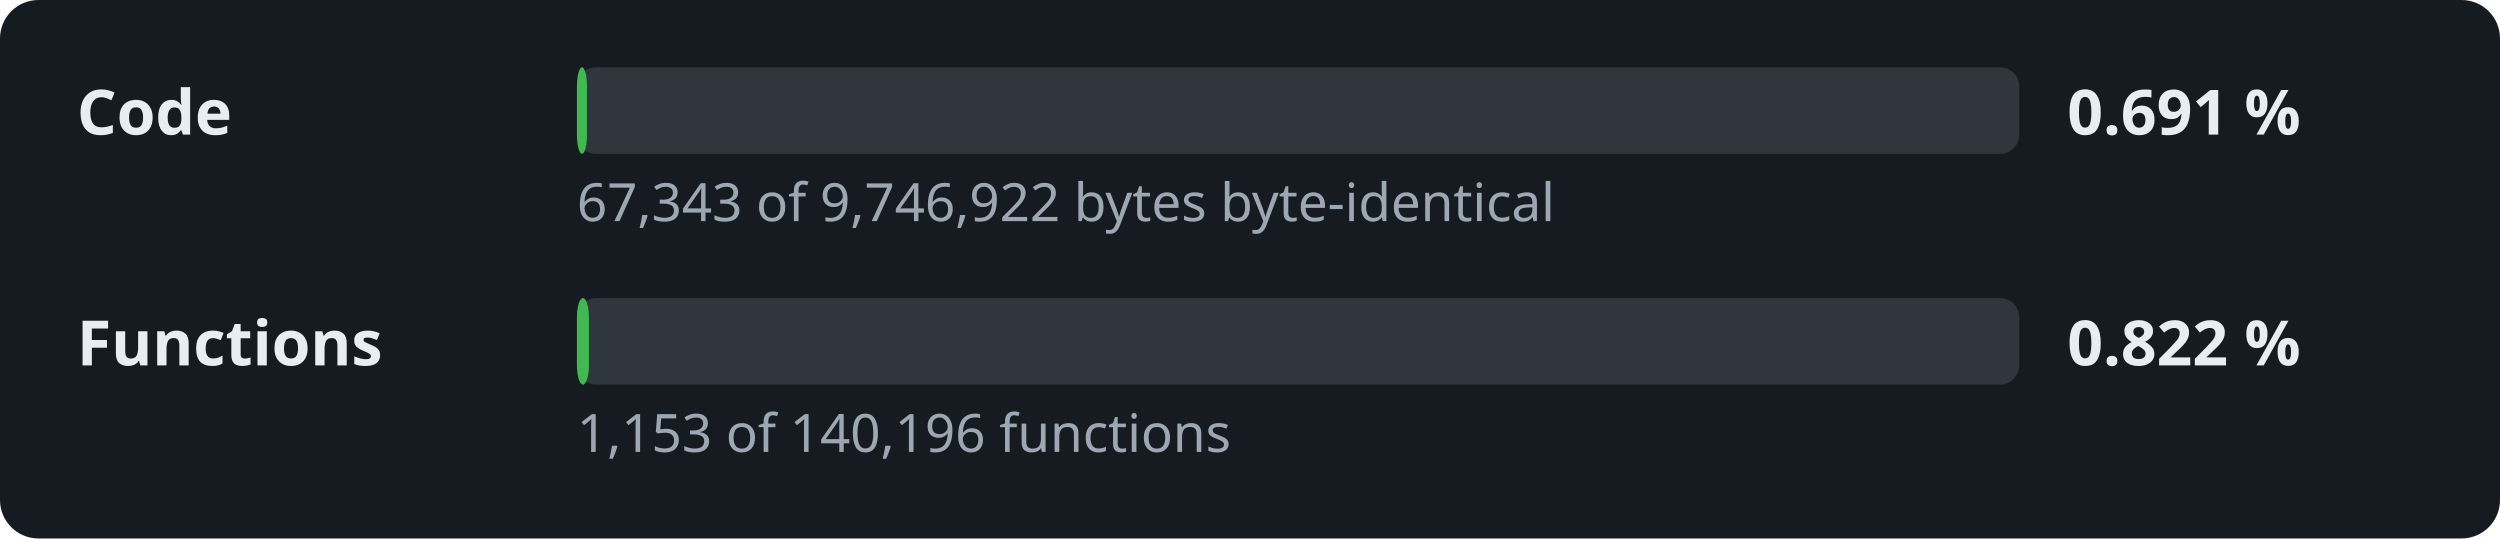
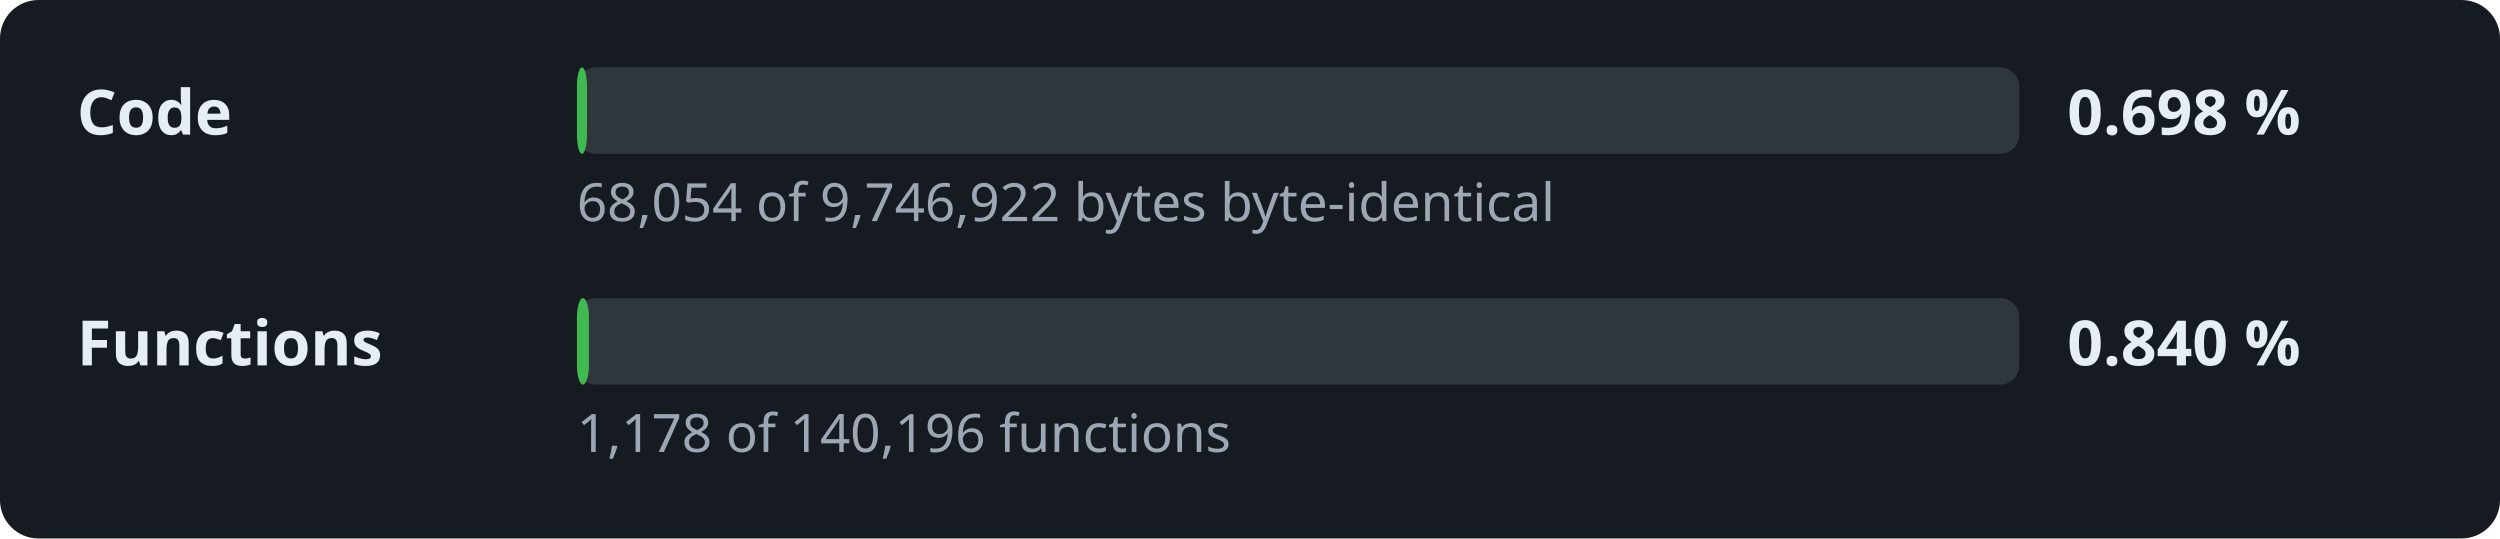
- <svg xmlns="http://www.w3.org/2000/svg" width="520" height="112" viewBox="0 0 520 112" role="img" aria-label="Decompilation progress: 0.691 % of the code">
+ <svg xmlns="http://www.w3.org/2000/svg" width="520" height="112" viewBox="0 0 520 112" role="img" aria-label="Decompilation progress: 0.698 % of the code">
  <style>.l,.v{font:600 13px sans-serif;fill:#e6edf3}.d{font:11px sans-serif;fill:#9da7b3}.t{fill:#30363d}.f{fill:#3fb950}</style>
  <rect width="520" height="112" rx="8" fill="#161b22" />
  <text x="16" y="28" class="l">Code</text>
  <rect x="120" y="14" width="300" height="18" rx="4" class="t" />
  <rect x="120" y="14" width="2.1" height="18" rx="4" class="f" />
-   <text x="430" y="28" class="v">0.691 %</text>
-   <text x="120" y="46" class="d">67,343 of 9,746,922 bytes byte-identical</text>
+   <text x="430" y="28" class="v">0.698 %</text>
+   <text x="120" y="46" class="d">68,054 of 9,746,922 bytes byte-identical</text>
  <text x="16" y="76" class="l">Functions</text>
  <rect x="120" y="62" width="300" height="18" rx="4" class="t" />
  <rect x="120" y="62" width="2.5" height="18" rx="4" class="f" />
-   <text x="430" y="76" class="v">0.822 %</text>
-   <text x="120" y="94" class="d">1,153 of 140,196 functions</text>
+   <text x="430" y="76" class="v">0.840 %</text>
+   <text x="120" y="94" class="d">1,178 of 140,196 functions</text>
</svg>
